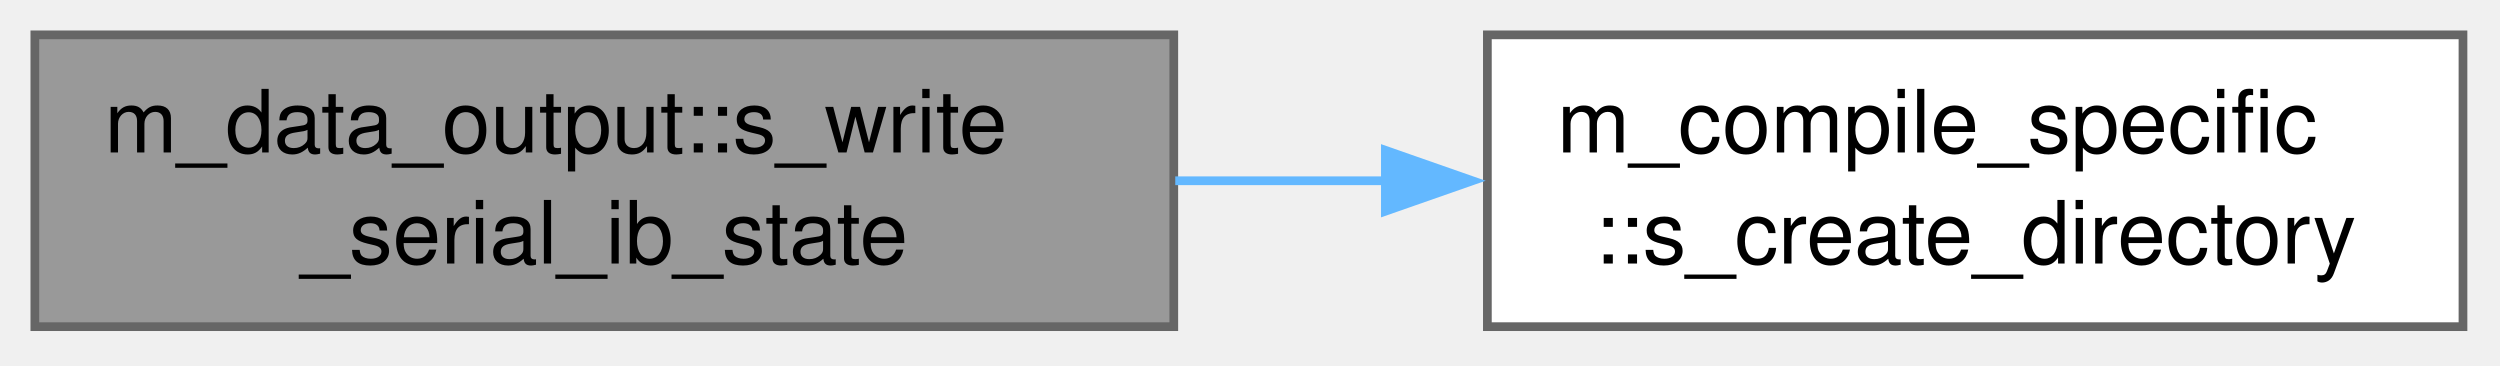
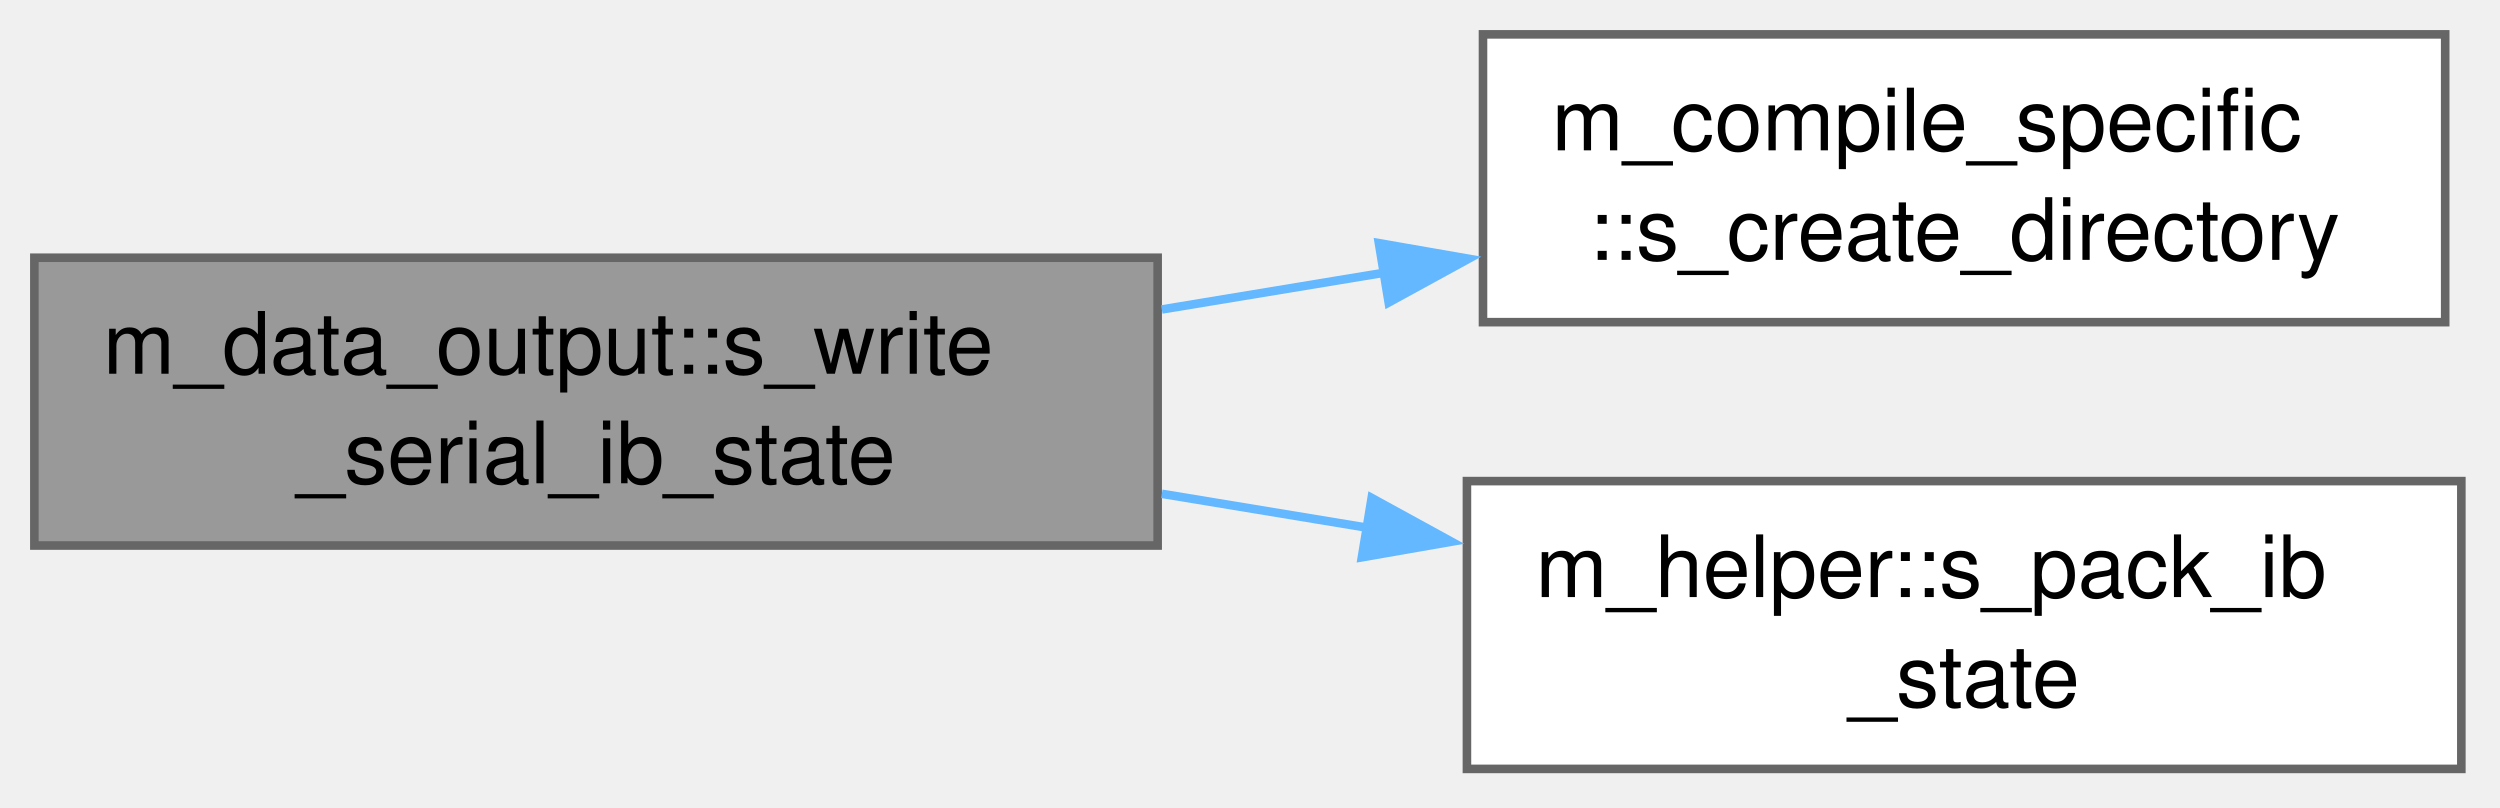
- <svg xmlns="http://www.w3.org/2000/svg" xmlns:xlink="http://www.w3.org/1999/xlink" width="287pt" height="42pt" viewBox="0.00 0.00 287.00 42.00">
-   <g id="graph0" class="graph" transform="scale(1 1) rotate(0) translate(4 37.5)">
+ <svg xmlns="http://www.w3.org/2000/svg" xmlns:xlink="http://www.w3.org/1999/xlink" width="291pt" height="94pt" viewBox="0.00 0.00 291.00 94.00">
+   <g id="graph0" class="graph" transform="scale(1 1) rotate(0) translate(4 89.5)">
    <g id="Node000001" class="node">
      <g id="a_Node000001">
        <a xlink:title="Write IB state data to a per-timestep serial (unformatted) file.">
-           <polygon fill="#999999" stroke="#666666" points="130.75,-33.5 0,-33.5 0,0 130.75,0 130.75,-33.5" />
-           <text xml:space="preserve" text-anchor="start" x="8" y="-20" font-family="Helvetica,sans-Serif" font-size="10.00">m_data_output::s_write</text>
-           <text xml:space="preserve" text-anchor="middle" x="65.38" y="-7.25" font-family="Helvetica,sans-Serif" font-size="10.00">_serial_ib_state</text>
+           <polygon fill="#999999" stroke="#666666" points="130.75,-59.5 0,-59.5 0,-26 130.75,-26 130.75,-59.5" />
+           <text xml:space="preserve" text-anchor="start" x="8" y="-46" font-family="Helvetica,sans-Serif" font-size="10.00">m_data_output::s_write</text>
+           <text xml:space="preserve" text-anchor="middle" x="65.38" y="-33.25" font-family="Helvetica,sans-Serif" font-size="10.00">_serial_ib_state</text>
        </a>
      </g>
    </g>
    <g id="Node000002" class="node">
      <g id="a_Node000002">
        <a xlink:href="namespacem__compile__specific.html#aa1b4e12a20e09147a215c3b5018484b0" target="_top" xlink:title="Create a directory and all its parents if it does not exist.">
-           <polygon fill="white" stroke="#666666" points="278.75,-33.5 166.75,-33.5 166.75,0 278.75,0 278.75,-33.5" />
-           <text xml:space="preserve" text-anchor="start" x="174.75" y="-20" font-family="Helvetica,sans-Serif" font-size="10.00">m_compile_specific</text>
-           <text xml:space="preserve" text-anchor="middle" x="222.75" y="-7.25" font-family="Helvetica,sans-Serif" font-size="10.00">::s_create_directory</text>
+           <polygon fill="white" stroke="#666666" points="280.62,-85.5 168.62,-85.5 168.62,-52 280.62,-52 280.62,-85.5" />
+           <text xml:space="preserve" text-anchor="start" x="176.62" y="-72" font-family="Helvetica,sans-Serif" font-size="10.00">m_compile_specific</text>
+           <text xml:space="preserve" text-anchor="middle" x="224.62" y="-59.25" font-family="Helvetica,sans-Serif" font-size="10.00">::s_create_directory</text>
        </a>
      </g>
    </g>
    <g id="edge1_Node000001_Node000002" class="edge">
      <g id="a_edge1_Node000001_Node000002">
        <a xlink:title=" ">
-           <path fill="none" stroke="#63b8ff" d="M130.92,-16.75C138.97,-16.75 147.21,-16.75 155.28,-16.75" />
-           <polygon fill="#63b8ff" stroke="#63b8ff" points="155.04,-20.25 165.04,-16.75 155.04,-13.25 155.04,-20.25" />
+           <path fill="none" stroke="#63b8ff" d="M131.24,-53.48C139.83,-54.9 148.65,-56.35 157.26,-57.78" />
+           <polygon fill="#63b8ff" stroke="#63b8ff" points="156.5,-61.2 166.94,-59.38 157.64,-54.29 156.5,-61.2" />
+         </a>
+       </g>
+     </g>
+     <g id="Node000003" class="node">
+       <g id="a_Node000003">
+         <a xlink:href="namespacem__helper.html#ac5ba4fd7b217c3102778575ddf86bf5c" target="_top" xlink:title="One IB's restart_data/ib_state record; see ib_state_nfields for the layout.">
+           <polygon fill="white" stroke="#666666" points="282.5,-33.5 166.75,-33.5 166.75,0 282.5,0 282.5,-33.5" />
+           <text xml:space="preserve" text-anchor="start" x="174.75" y="-20" font-family="Helvetica,sans-Serif" font-size="10.00">m_helper::s_pack_ib</text>
+           <text xml:space="preserve" text-anchor="middle" x="224.62" y="-7.25" font-family="Helvetica,sans-Serif" font-size="10.00">_state</text>
+         </a>
+       </g>
+     </g>
+     <g id="edge2_Node000001_Node000003" class="edge">
+       <g id="a_edge2_Node000001_Node000003">
+         <a xlink:title=" ">
+           <path fill="none" stroke="#63b8ff" d="M131.24,-32.02C139.18,-30.71 147.31,-29.37 155.29,-28.05" />
+           <polygon fill="#63b8ff" stroke="#63b8ff" points="155.66,-31.54 164.95,-26.45 154.52,-24.63 155.66,-31.54" />
        </a>
      </g>
    </g>
  </g>
</svg>
